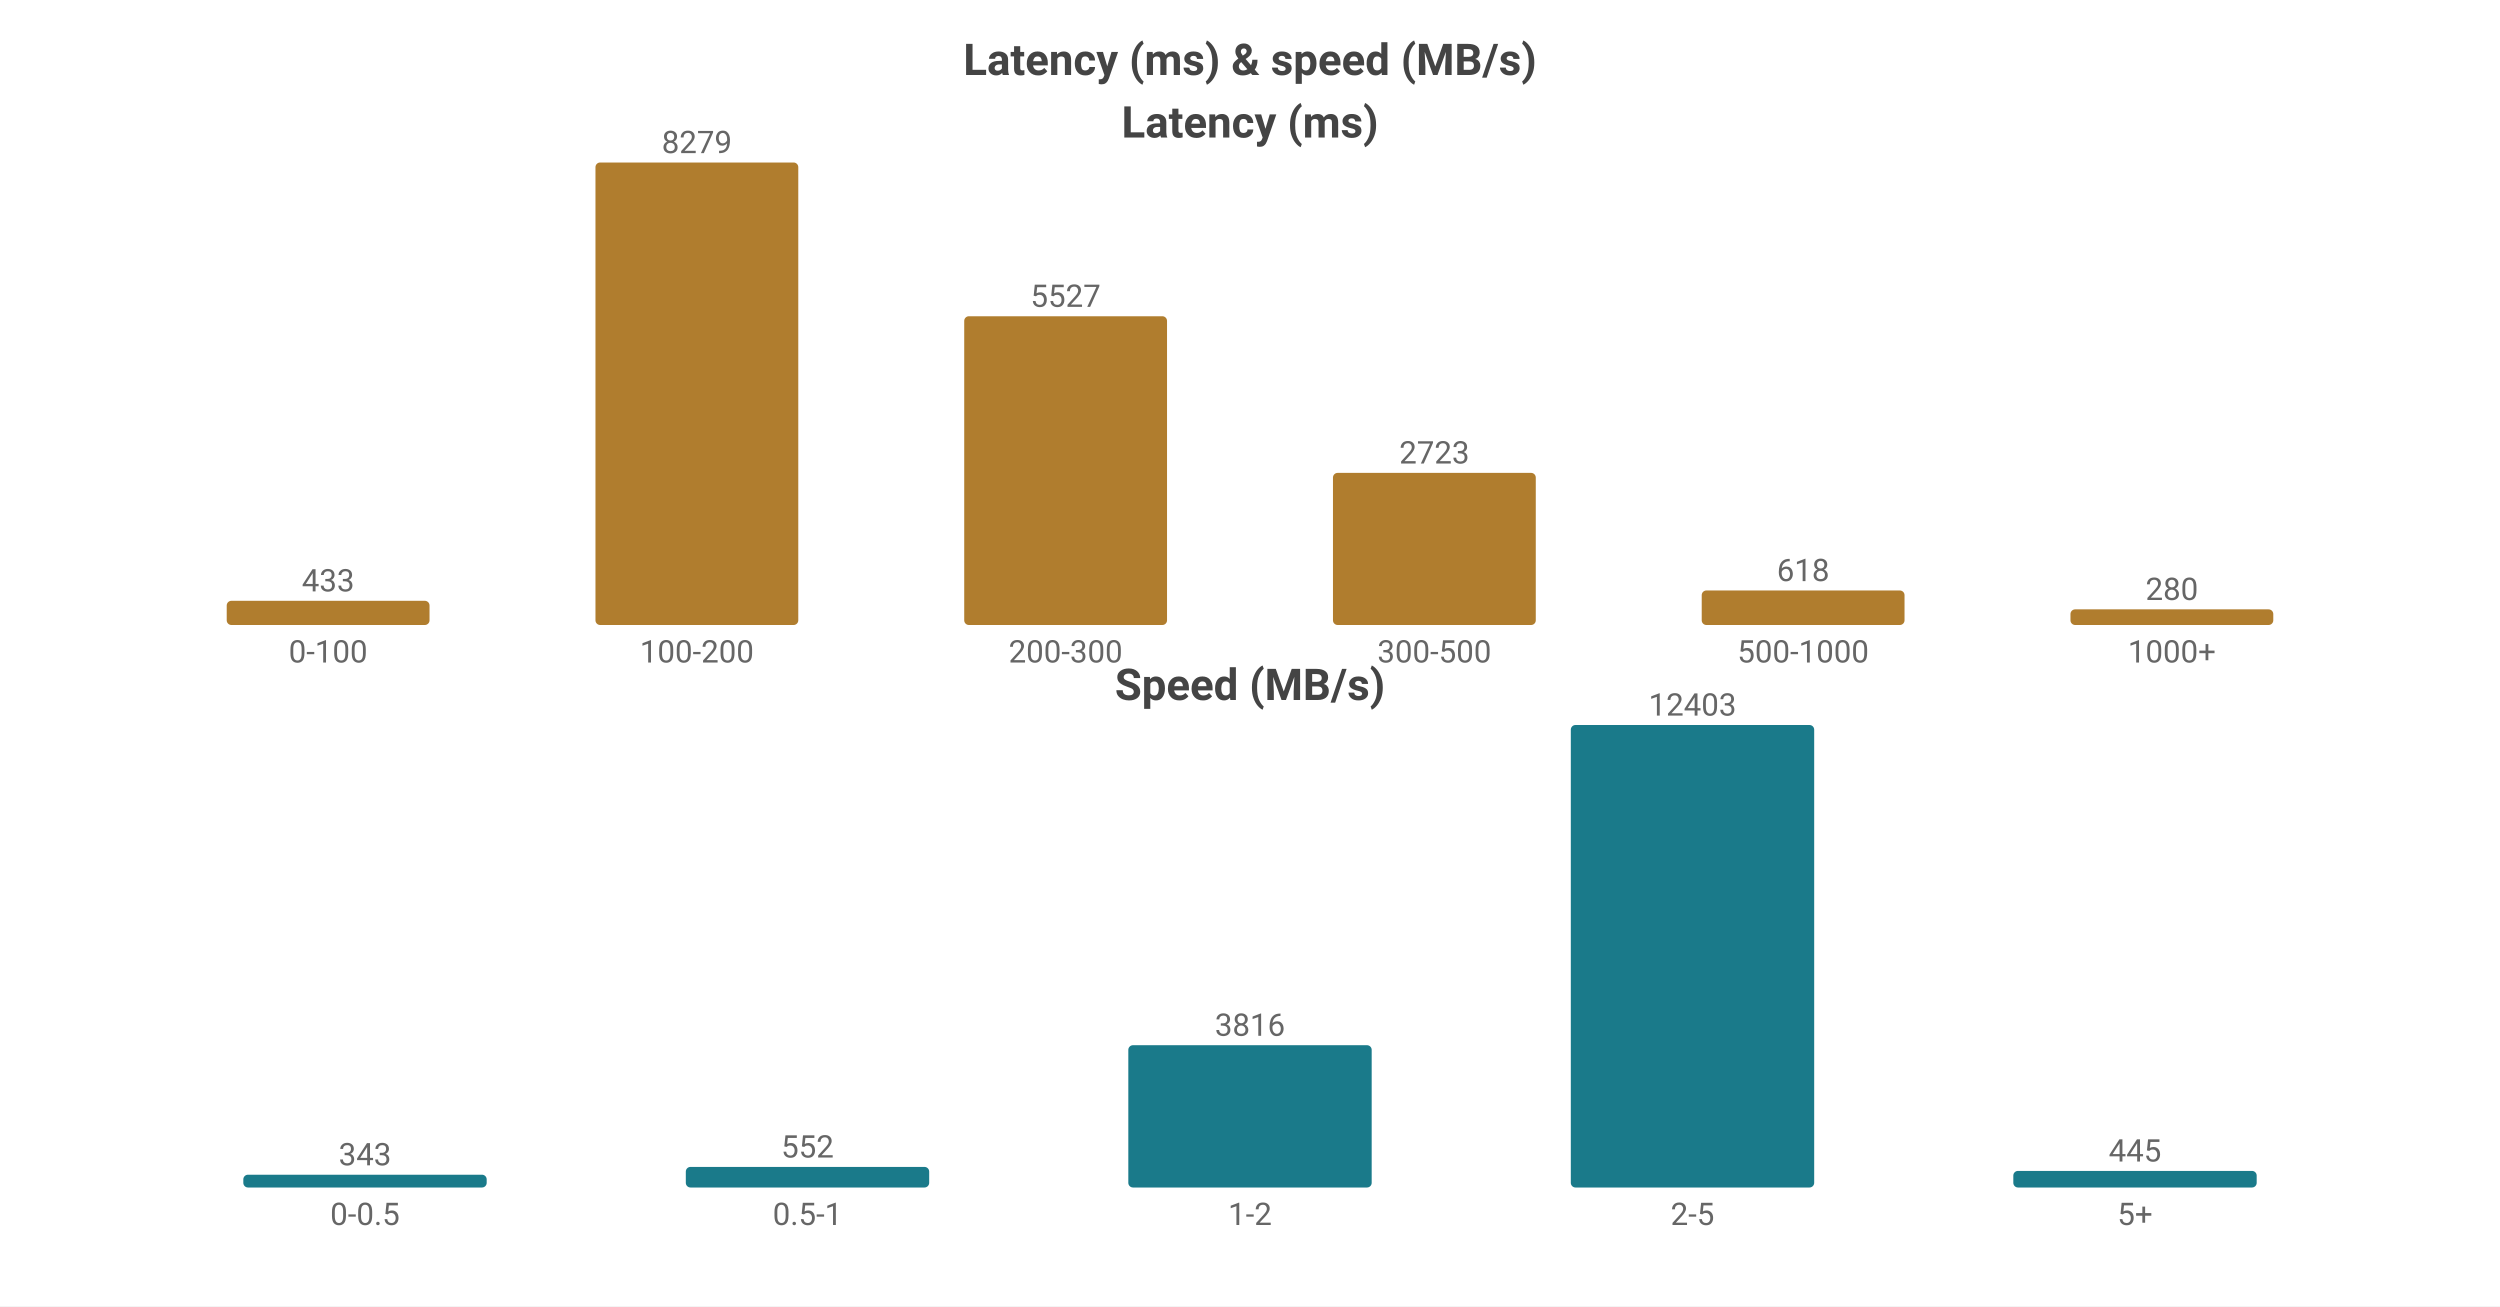
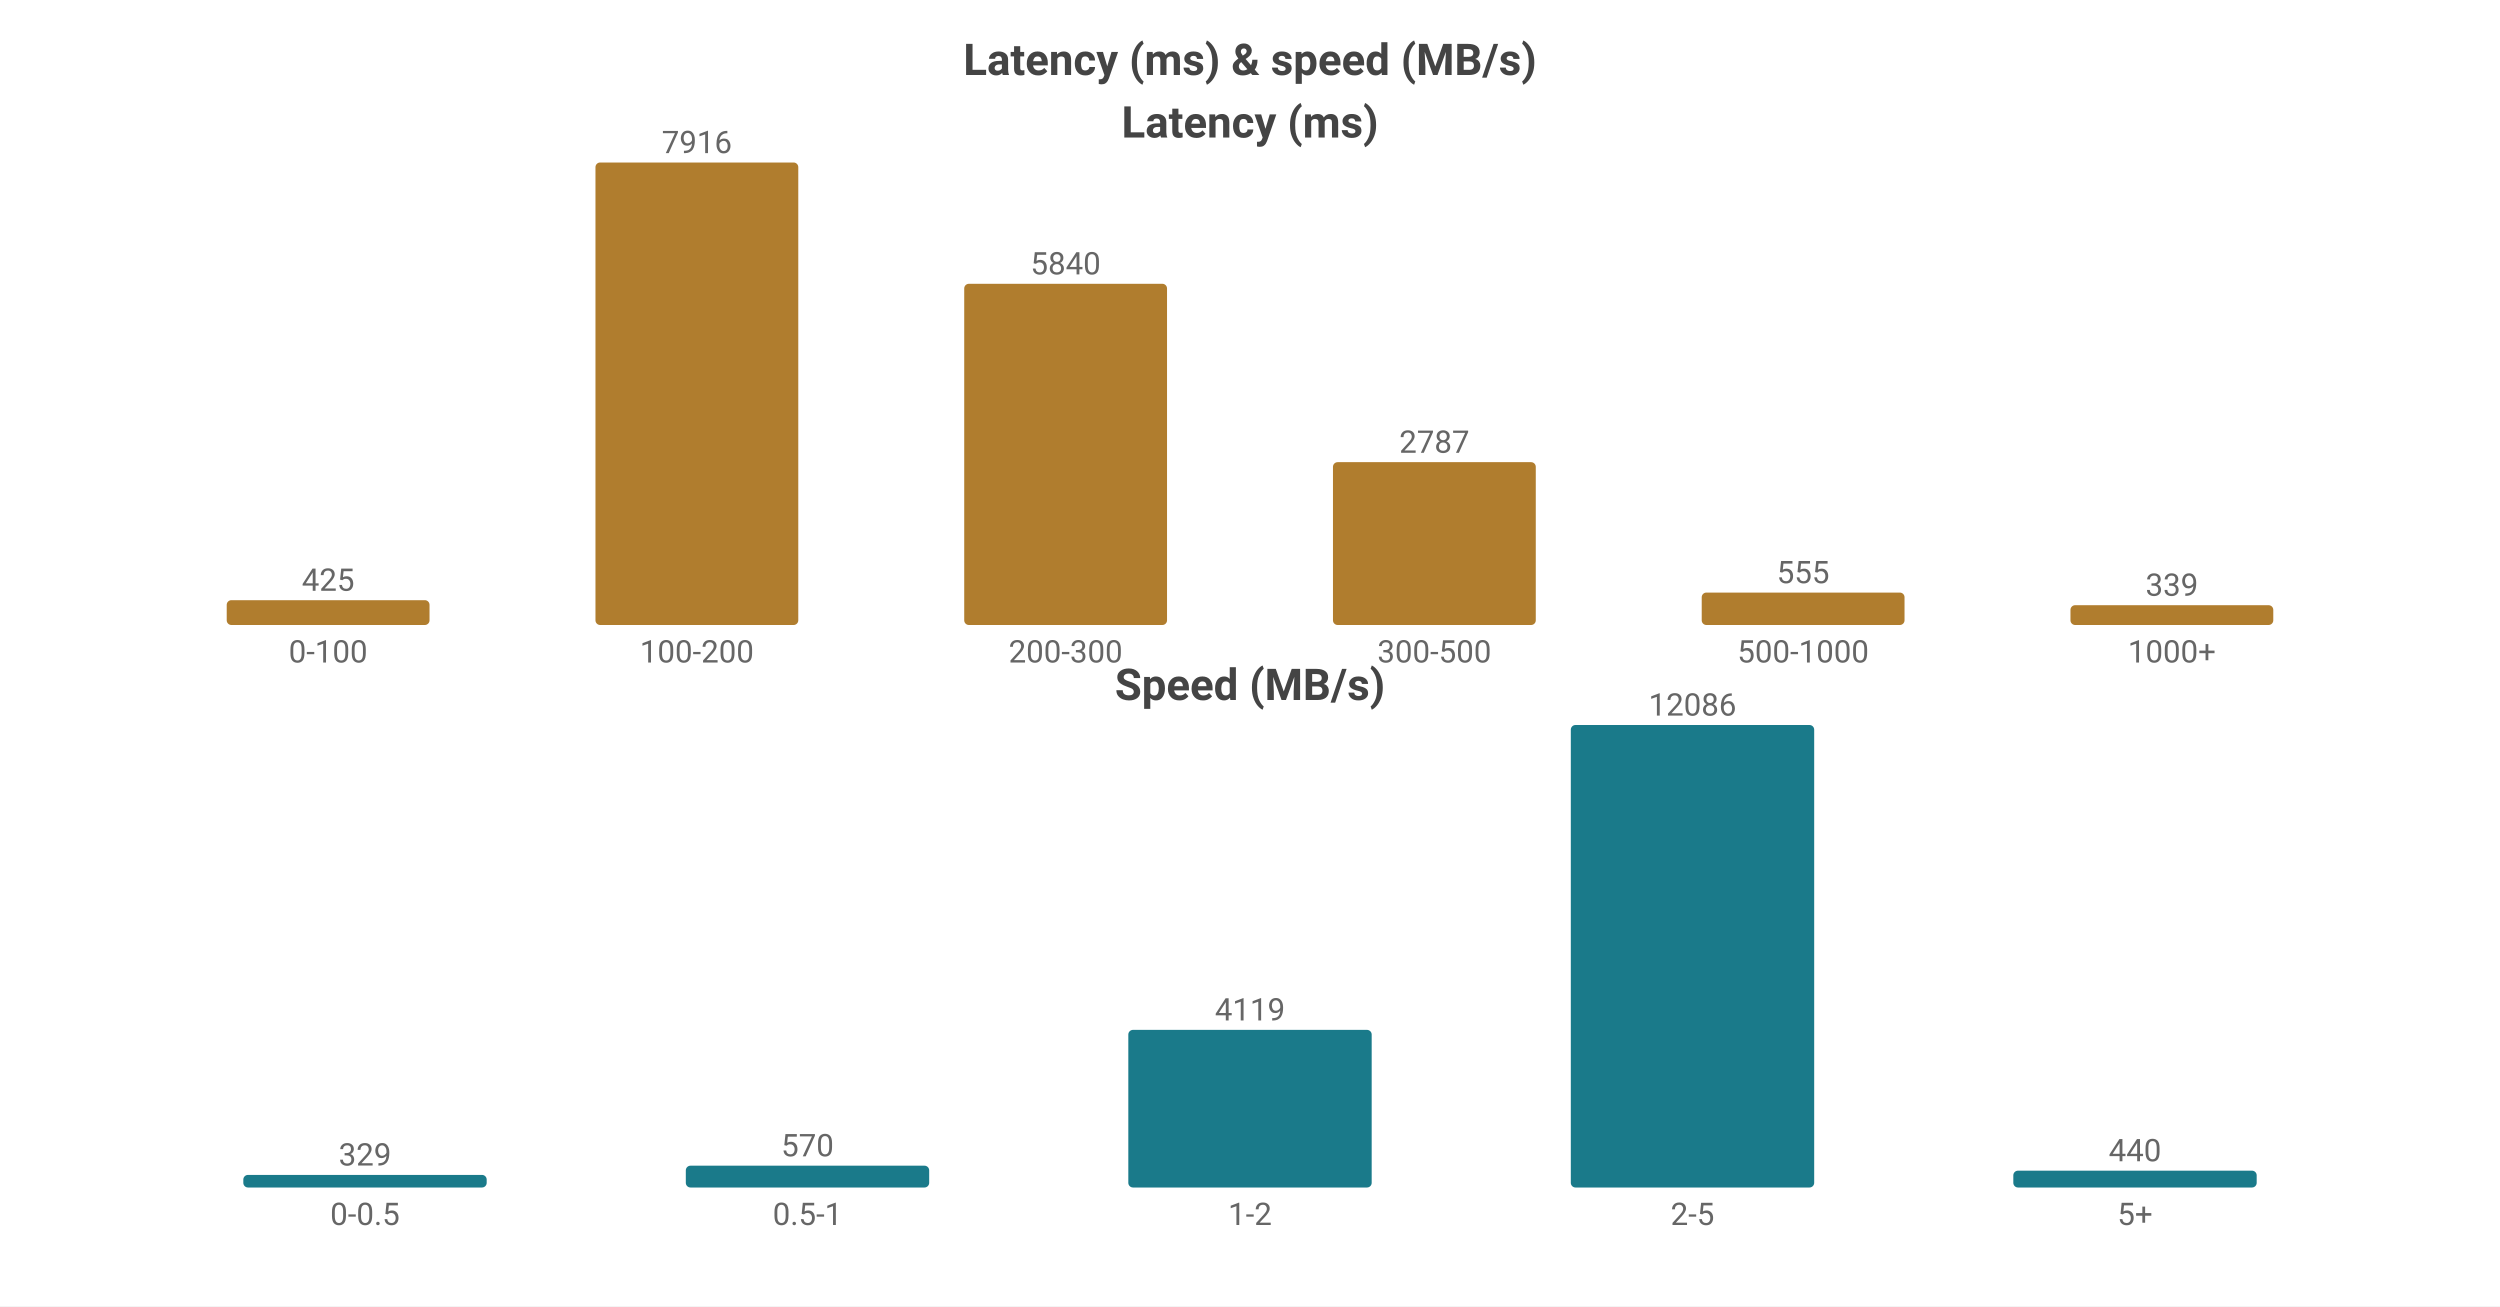
<svg xmlns="http://www.w3.org/2000/svg" width="800" height="418" viewBox="0 0 800 418">
  <rect width="800" height="418" fill="#ffffff" />
  <style>text{font-family:system-ui,-apple-system,'Segoe UI',Roboto,sans-serif}.g{stroke:#e8e8e8;stroke-width:1}.a{stroke:#999;stroke-width:1}.t{font-size:10px;fill:#666}.m{font-size:10px;text-anchor:middle;fill:#666}.e{font-size:10px;text-anchor:end;fill:#666}.l{font-size:11px;fill:#333}.tt{font-size:14px;font-weight:600;text-anchor:middle;fill:#444}.em{font-size:13px;text-anchor:middle;fill:#999}</style>
  <text class="tt" x="400.0" y="24">Latency (ms) &amp; speed (MB/s)</text>
  <text class="tt" x="400.0" y="44">Latency (ms)</text>
-   <rect x="72.55" y="192.259" width="64.9" height="7.741" fill="#b07d2e" rx="1.5" />
-   <text class="m" x="105.0" y="189.259">433</text>
+   <rect x="72.55" y="192.054" width="64.9" height="7.946" fill="#b07d2e" rx="1.5" />
+   <text class="m" x="105.0" y="189.054">425</text>
  <text class="m" x="105.0" y="212">0-100</text>
  <rect x="190.55" y="52.0" width="64.9" height="148.0" fill="#b07d2e" rx="1.5" />
-   <text class="m" x="223.0" y="49.0">8279</text>
+   <text class="m" x="223.0" y="49.0">7916</text>
  <text class="m" x="223.0" y="212">100-200</text>
-   <rect x="308.55" y="101.196" width="64.9" height="98.804" fill="#b07d2e" rx="1.5" />
-   <text class="m" x="341.0" y="98.196">5527</text>
+   <rect x="308.55" y="90.814" width="64.9" height="109.186" fill="#b07d2e" rx="1.5" />
+   <text class="m" x="341.0" y="87.814">5840</text>
  <text class="m" x="341.0" y="212">200-300</text>
-   <rect x="426.55" y="151.322" width="64.9" height="48.678" fill="#b07d2e" rx="1.5" />
-   <text class="m" x="459.0" y="148.322">2723</text>
+   <rect x="426.55" y="147.893" width="64.9" height="52.107" fill="#b07d2e" rx="1.5" />
+   <text class="m" x="459.0" y="144.893">2787</text>
  <text class="m" x="459.0" y="212">300-500</text>
-   <rect x="544.55" y="188.952" width="64.9" height="11.048" fill="#b07d2e" rx="1.5" />
-   <text class="m" x="577.0" y="185.952">618</text>
+   <rect x="544.55" y="189.624" width="64.9" height="10.376" fill="#b07d2e" rx="1.5" />
+   <text class="m" x="577.0" y="186.624">555</text>
  <text class="m" x="577.0" y="212">500-1000</text>
-   <rect x="662.55" y="194.995" width="64.9" height="5.005" fill="#b07d2e" rx="1.5" />
-   <text class="m" x="695.0" y="191.995">280</text>
+   <rect x="662.55" y="193.662" width="64.9" height="6.338" fill="#b07d2e" rx="1.5" />
+   <text class="m" x="695.0" y="190.662">339</text>
  <text class="m" x="695.0" y="212">1000+</text>
  <text class="tt" x="400.0" y="224">Speed (MB/s)</text>
-   <rect x="77.86" y="375.907" width="77.88" height="4.093" fill="#1a7a8a" rx="1.5" />
-   <text class="m" x="116.8" y="372.907">343</text>
+   <rect x="77.86" y="375.971" width="77.88" height="4.029" fill="#1a7a8a" rx="1.5" />
+   <text class="m" x="116.8" y="372.971">329</text>
  <text class="m" x="116.8" y="392">0-0.5</text>
-   <rect x="219.46" y="373.413" width="77.88" height="6.587" fill="#1a7a8a" rx="1.5" />
-   <text class="m" x="258.4" y="370.413">552</text>
+   <rect x="219.46" y="373.02" width="77.88" height="6.98" fill="#1a7a8a" rx="1.5" />
+   <text class="m" x="258.4" y="370.02">570</text>
  <text class="m" x="258.4" y="392">0.5-1</text>
-   <rect x="361.06" y="334.465" width="77.88" height="45.535" fill="#1a7a8a" rx="1.5" />
-   <text class="m" x="400.0" y="331.465">3816</text>
+   <rect x="361.06" y="329.56" width="77.88" height="50.44" fill="#1a7a8a" rx="1.5" />
+   <text class="m" x="400.0" y="326.56">4119</text>
  <text class="m" x="400.0" y="392">1-2</text>
  <rect x="502.66" y="232.0" width="77.88" height="148.0" fill="#1a7a8a" rx="1.5" />
-   <text class="m" x="541.6" y="229.0">12403</text>
+   <text class="m" x="541.6" y="229.0">12086</text>
  <text class="m" x="541.6" y="392">2-5</text>
-   <rect x="644.26" y="374.69" width="77.88" height="5.31" fill="#1a7a8a" rx="1.5" />
-   <text class="m" x="683.2" y="371.69">445</text>
+   <rect x="644.26" y="374.612" width="77.88" height="5.388" fill="#1a7a8a" rx="1.5" />
+   <text class="m" x="683.2" y="371.612">440</text>
  <text class="m" x="683.2" y="392">5+</text>
</svg>
